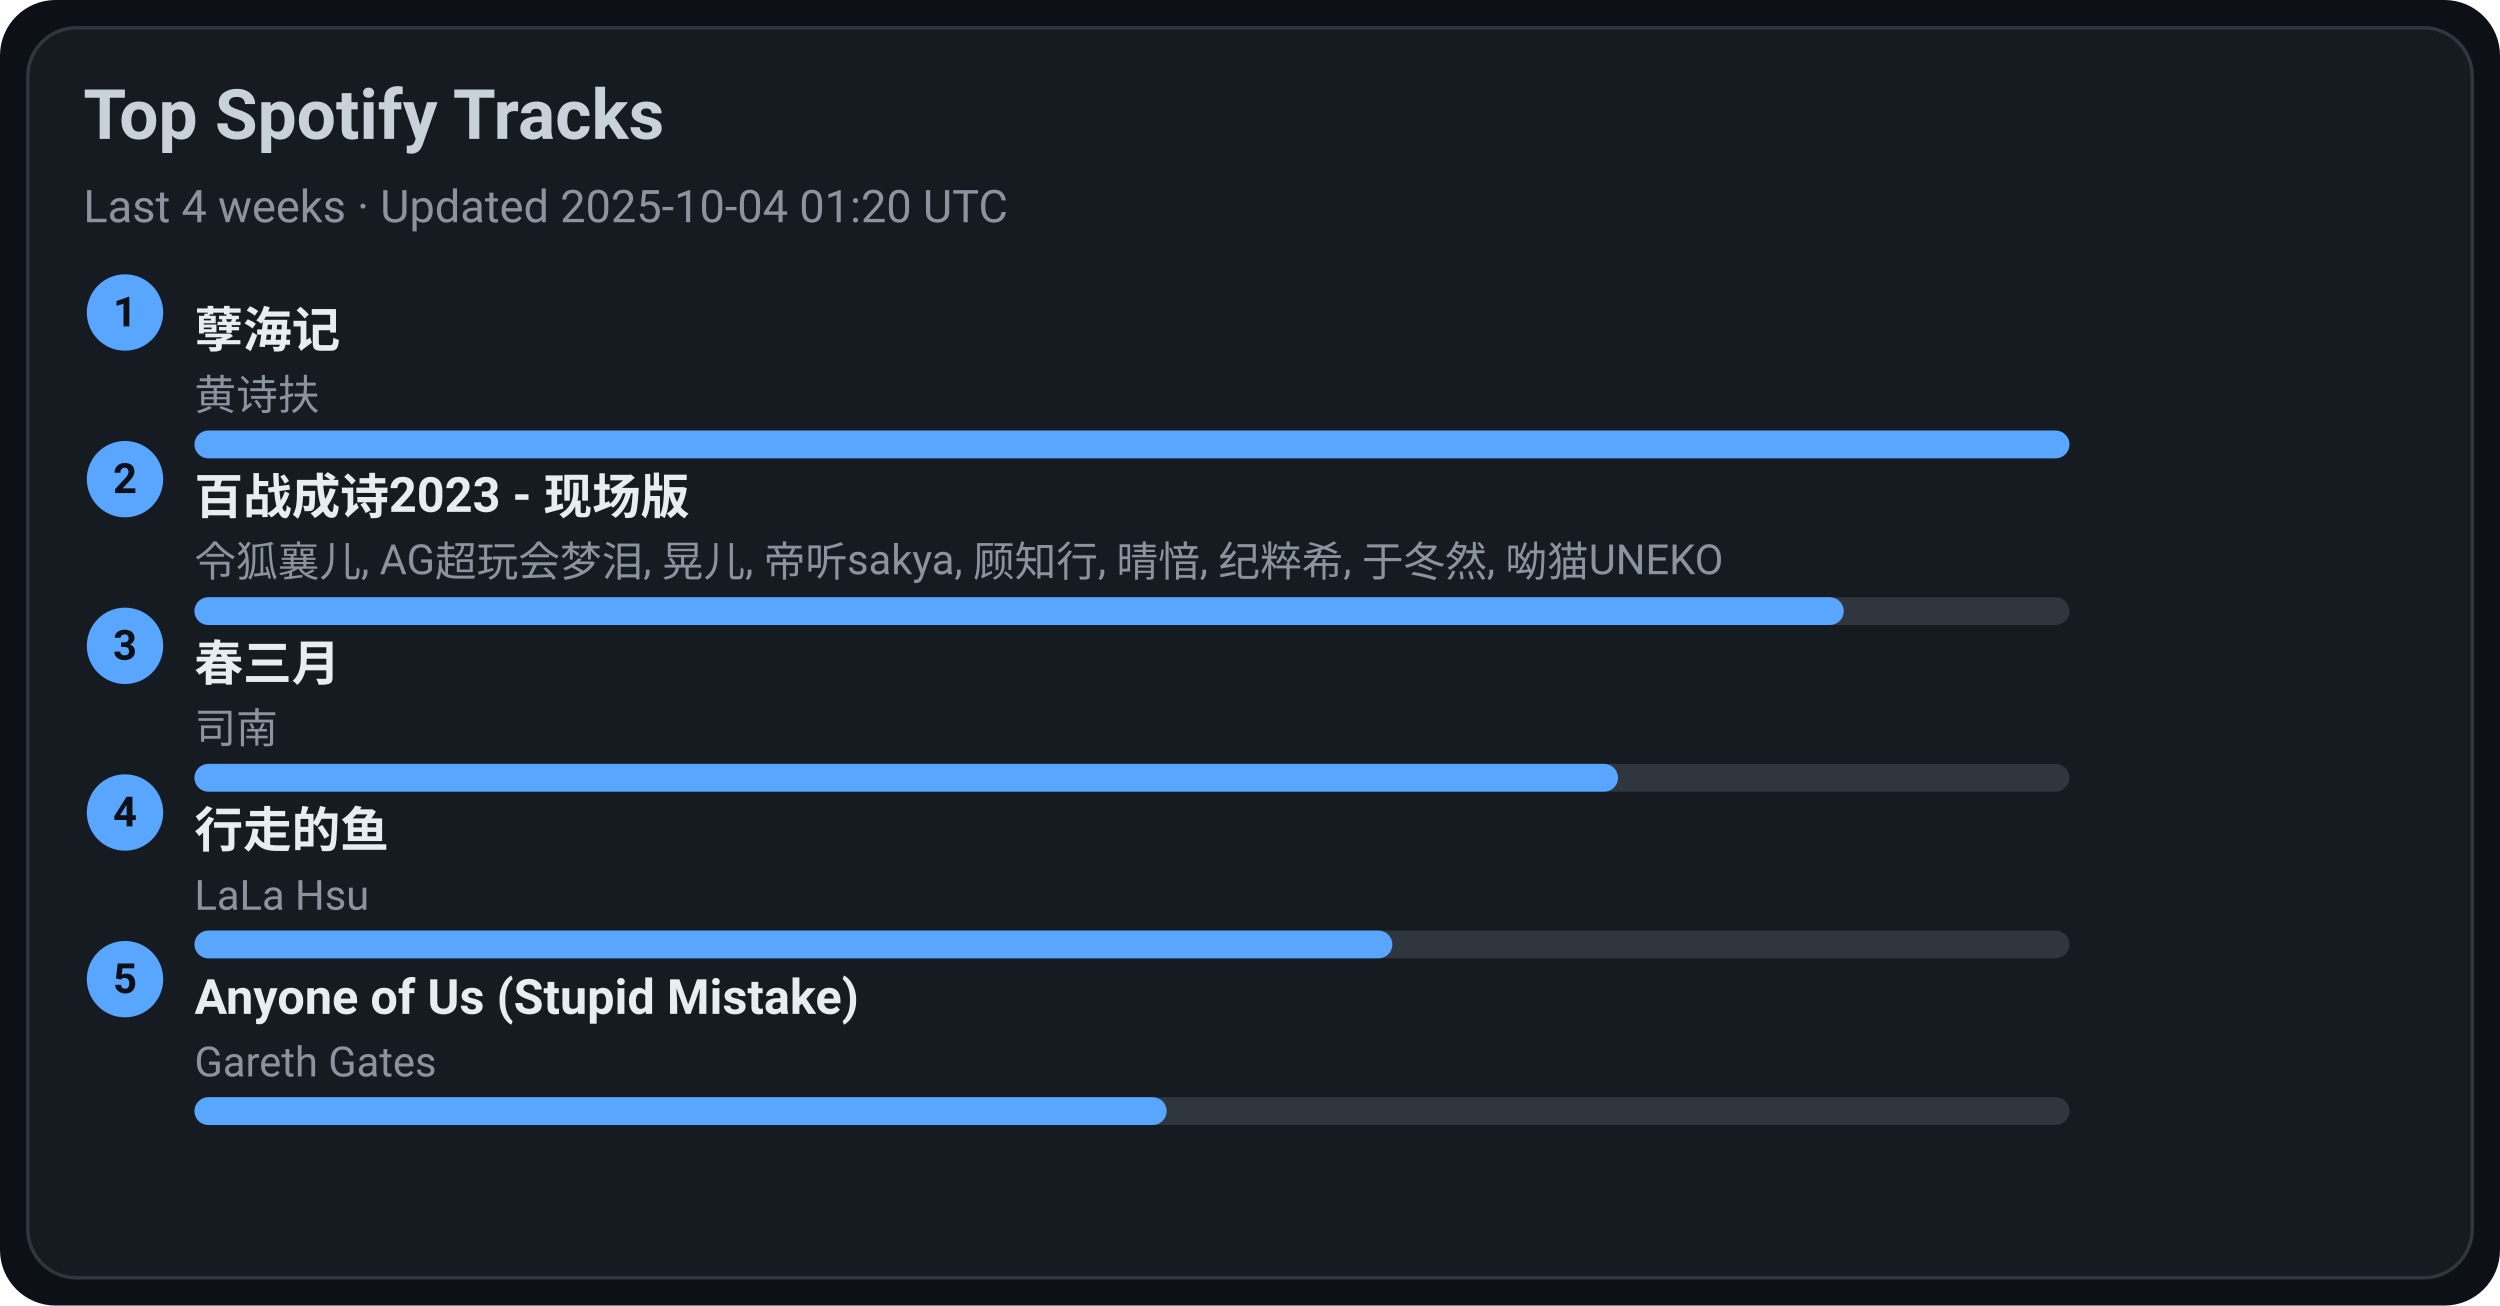
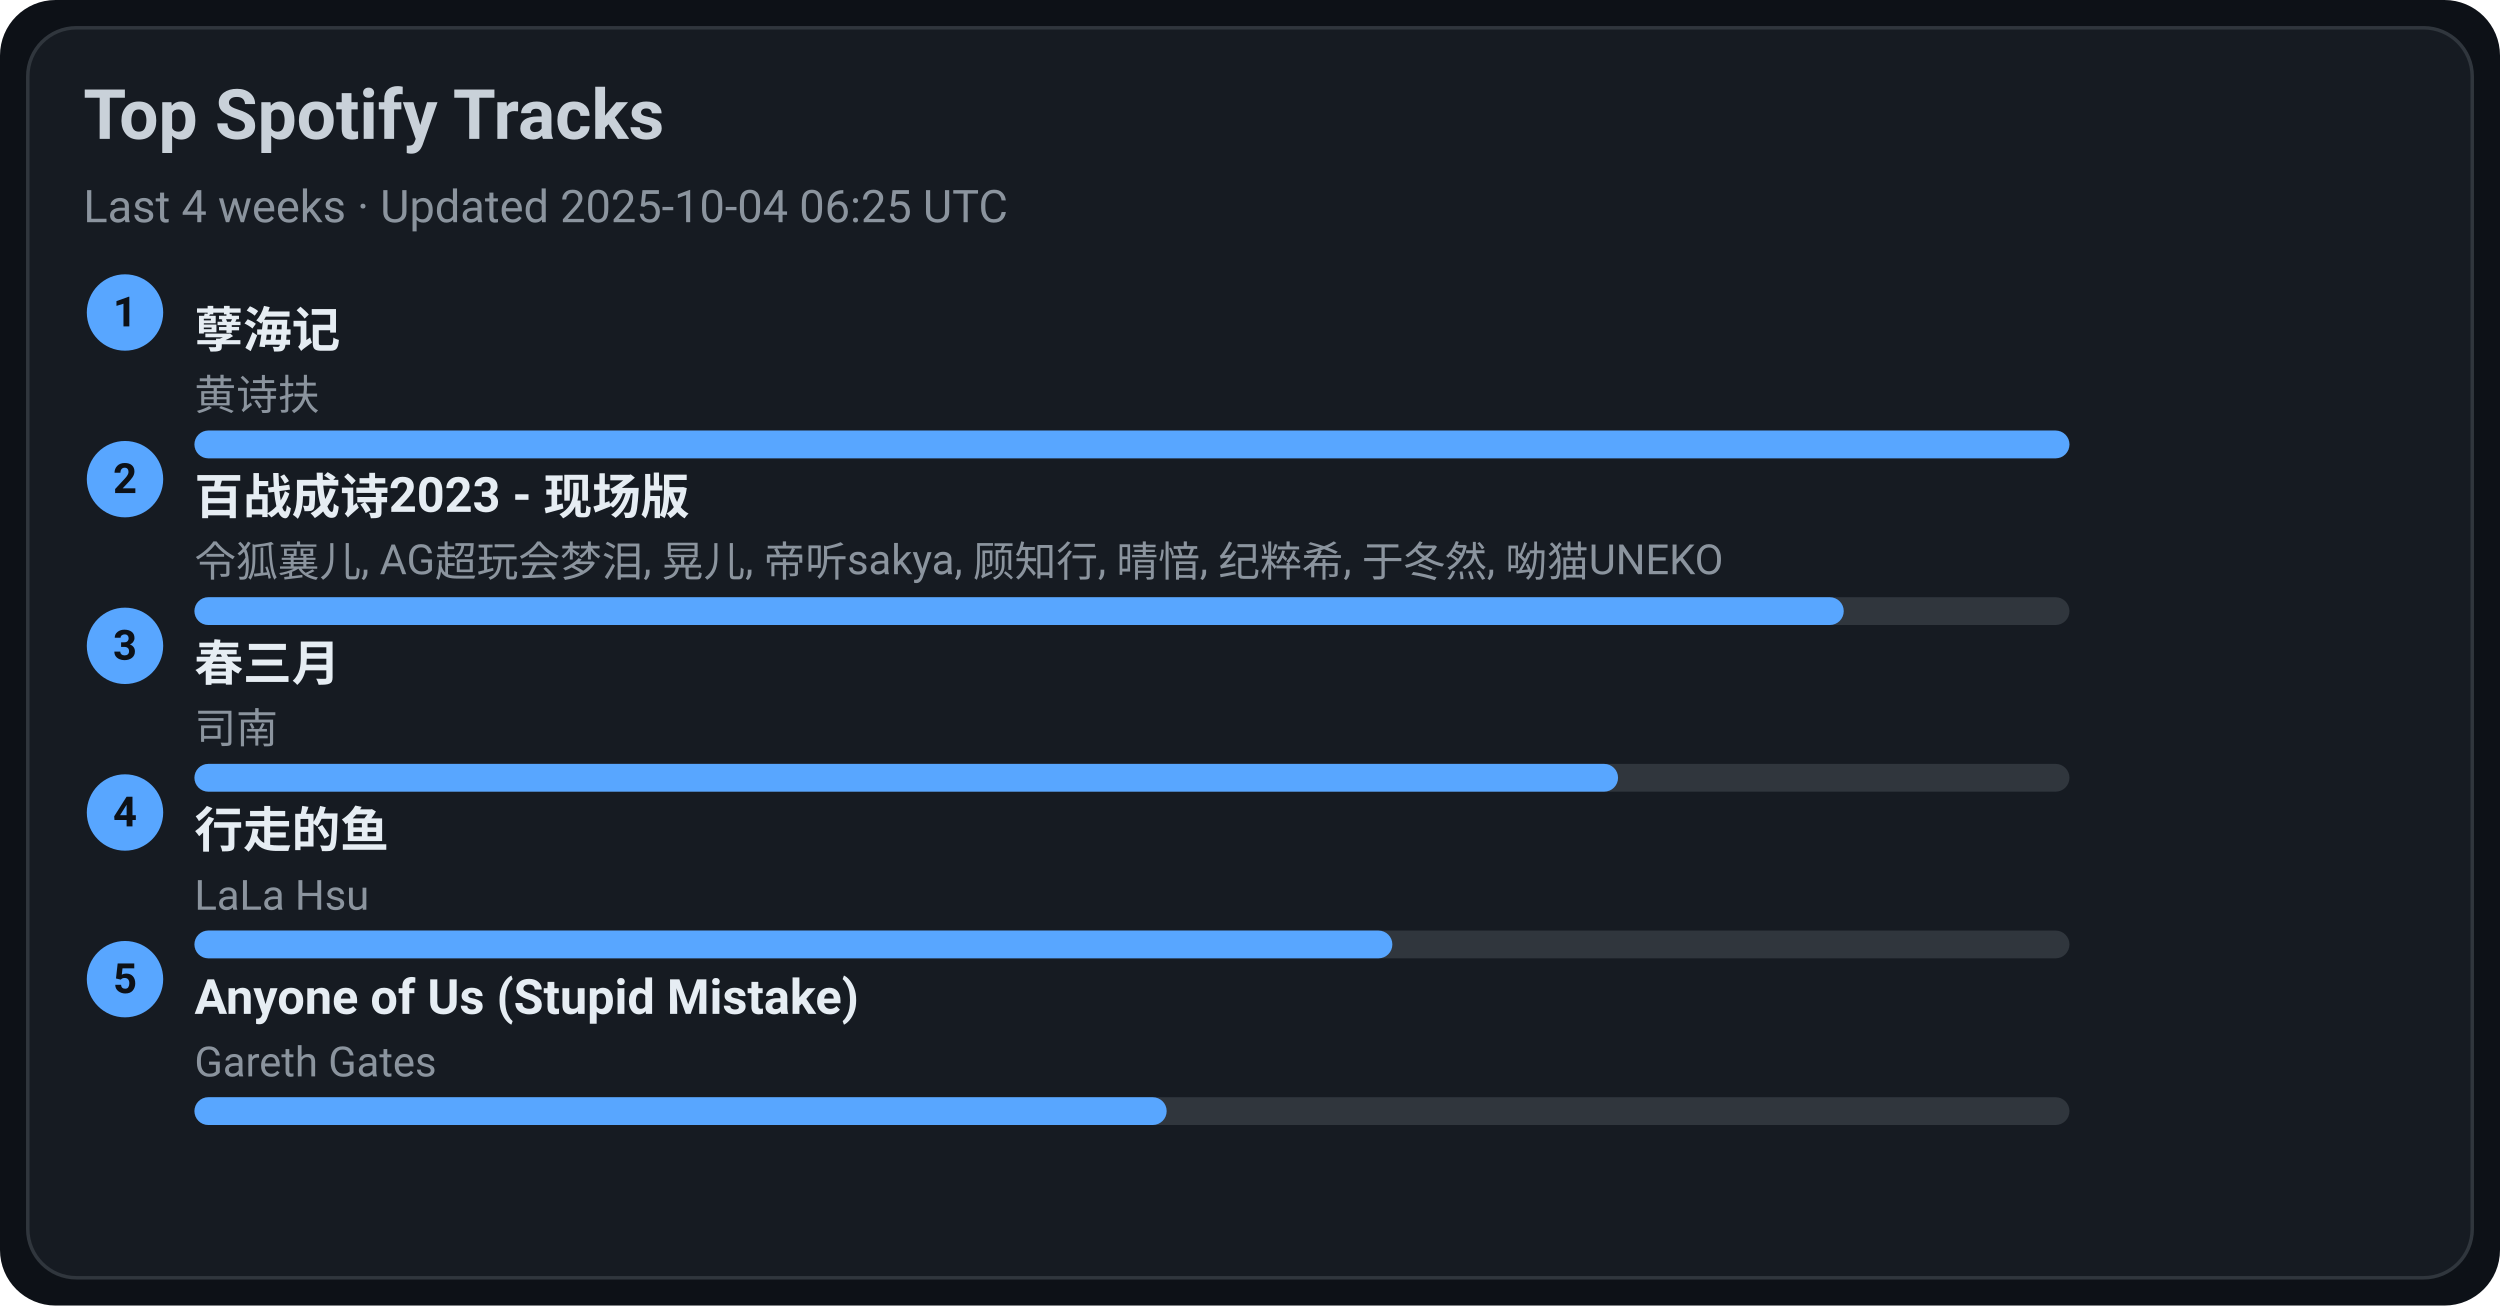
<svg xmlns="http://www.w3.org/2000/svg" width="720" height="376" viewBox="0 0 720 376">
  <style>text{font-family:-apple-system,BlinkMacSystemFont,Segoe UI,Roboto,Ubuntu,Helvetica Neue,Arial,Noto Sans,sans-serif}</style>
  <rect width="720" height="376" rx="16" fill="#0d1117" />
  <rect x="8" y="8" width="704" height="360" rx="14" fill="#161b22" stroke="#30363d" />
  <text x="24" y="40" font-size="20" fill="#c9d1d9" font-weight="600">Top Spotify Tracks</text>
-   <text x="24" y="64" font-size="13" fill="#8b949e">Last 4 weeks · Updated 2025-10-04 01:20 UTC</text>
+   <text x="24" y="64" font-size="13" fill="#8b949e">Last 4 weeks · Updated 2025-10-04 06:25 UTC</text>
  <circle cx="36" cy="90" r="11" fill="#58a6ff" />
  <text x="36" y="94" text-anchor="middle" font-size="12" fill="#0d1117" font-weight="700">1</text>
  <a href="https://open.spotify.com/track/3eIovUMhirNN6btJbpzNqD" target="_blank" rel="noopener noreferrer">
    <text x="56" y="100" font-size="14" fill="#e6edf3" font-weight="600">孽海记</text>
  </a>
  <text x="56" y="118" font-size="12" fill="#8b949e">黄诗扶</text>
  <rect x="56" y="124" width="540" height="8" rx="4" fill="#30363d" />
  <rect x="56" y="124" width="540" height="8" rx="4" fill="#58a6ff" />
  <circle cx="36" cy="138" r="11" fill="#58a6ff" />
  <text x="36" y="142" text-anchor="middle" font-size="12" fill="#0d1117" font-weight="700">2</text>
  <a href="https://open.spotify.com/track/2gttnS8fWnDwziLFt2TLEi" target="_blank" rel="noopener noreferrer">
    <text x="56" y="148" font-size="14" fill="#e6edf3" font-weight="600">百战成诗2023 - 现场版</text>
  </a>
  <text x="56" y="166" font-size="12" fill="#8b949e">令狐襄儿, AG超玩会梦泪, 晃儿, 帝听sakya, 顾知行, 晴愔, 纪粹希, 于冬然, 呦猫UNEKO</text>
  <rect x="56" y="172" width="540" height="8" rx="4" fill="#30363d" />
  <rect x="56" y="172" width="475" height="8" rx="4" fill="#58a6ff" />
  <circle cx="36" cy="186" r="11" fill="#58a6ff" />
  <text x="36" y="190" text-anchor="middle" font-size="12" fill="#0d1117" font-weight="700">3</text>
  <a href="https://open.spotify.com/track/5A9BOP4WTk2UayDlMb8w98" target="_blank" rel="noopener noreferrer">
    <text x="56" y="196" font-size="14" fill="#e6edf3" font-weight="600">春三月</text>
  </a>
  <text x="56" y="214" font-size="12" fill="#8b949e">司南</text>
  <rect x="56" y="220" width="540" height="8" rx="4" fill="#30363d" />
  <rect x="56" y="220" width="410" height="8" rx="4" fill="#58a6ff" />
  <circle cx="36" cy="234" r="11" fill="#58a6ff" />
  <text x="36" y="238" text-anchor="middle" font-size="12" fill="#0d1117" font-weight="700">4</text>
  <a href="https://open.spotify.com/track/5tGyQ1cWTaHBfZSHWr8AZb" target="_blank" rel="noopener noreferrer">
    <text x="56" y="244" font-size="14" fill="#e6edf3" font-weight="600">行走的鱼</text>
  </a>
  <text x="56" y="262" font-size="12" fill="#8b949e">LaLa Hsu</text>
  <rect x="56" y="268" width="540" height="8" rx="4" fill="#30363d" />
  <rect x="56" y="268" width="345" height="8" rx="4" fill="#58a6ff" />
  <circle cx="36" cy="282" r="11" fill="#58a6ff" />
  <text x="36" y="286" text-anchor="middle" font-size="12" fill="#0d1117" font-weight="700">5</text>
  <a href="https://open.spotify.com/track/7KZo8AI9F3Vnn3FXEYBL9f" target="_blank" rel="noopener noreferrer">
    <text x="56" y="292" font-size="14" fill="#e6edf3" font-weight="600">Anyone of Us (Stupid Mistake)</text>
  </a>
  <text x="56" y="310" font-size="12" fill="#8b949e">Gareth Gates</text>
  <rect x="56" y="316" width="540" height="8" rx="4" fill="#30363d" />
  <rect x="56" y="316" width="280" height="8" rx="4" fill="#58a6ff" />
</svg>
